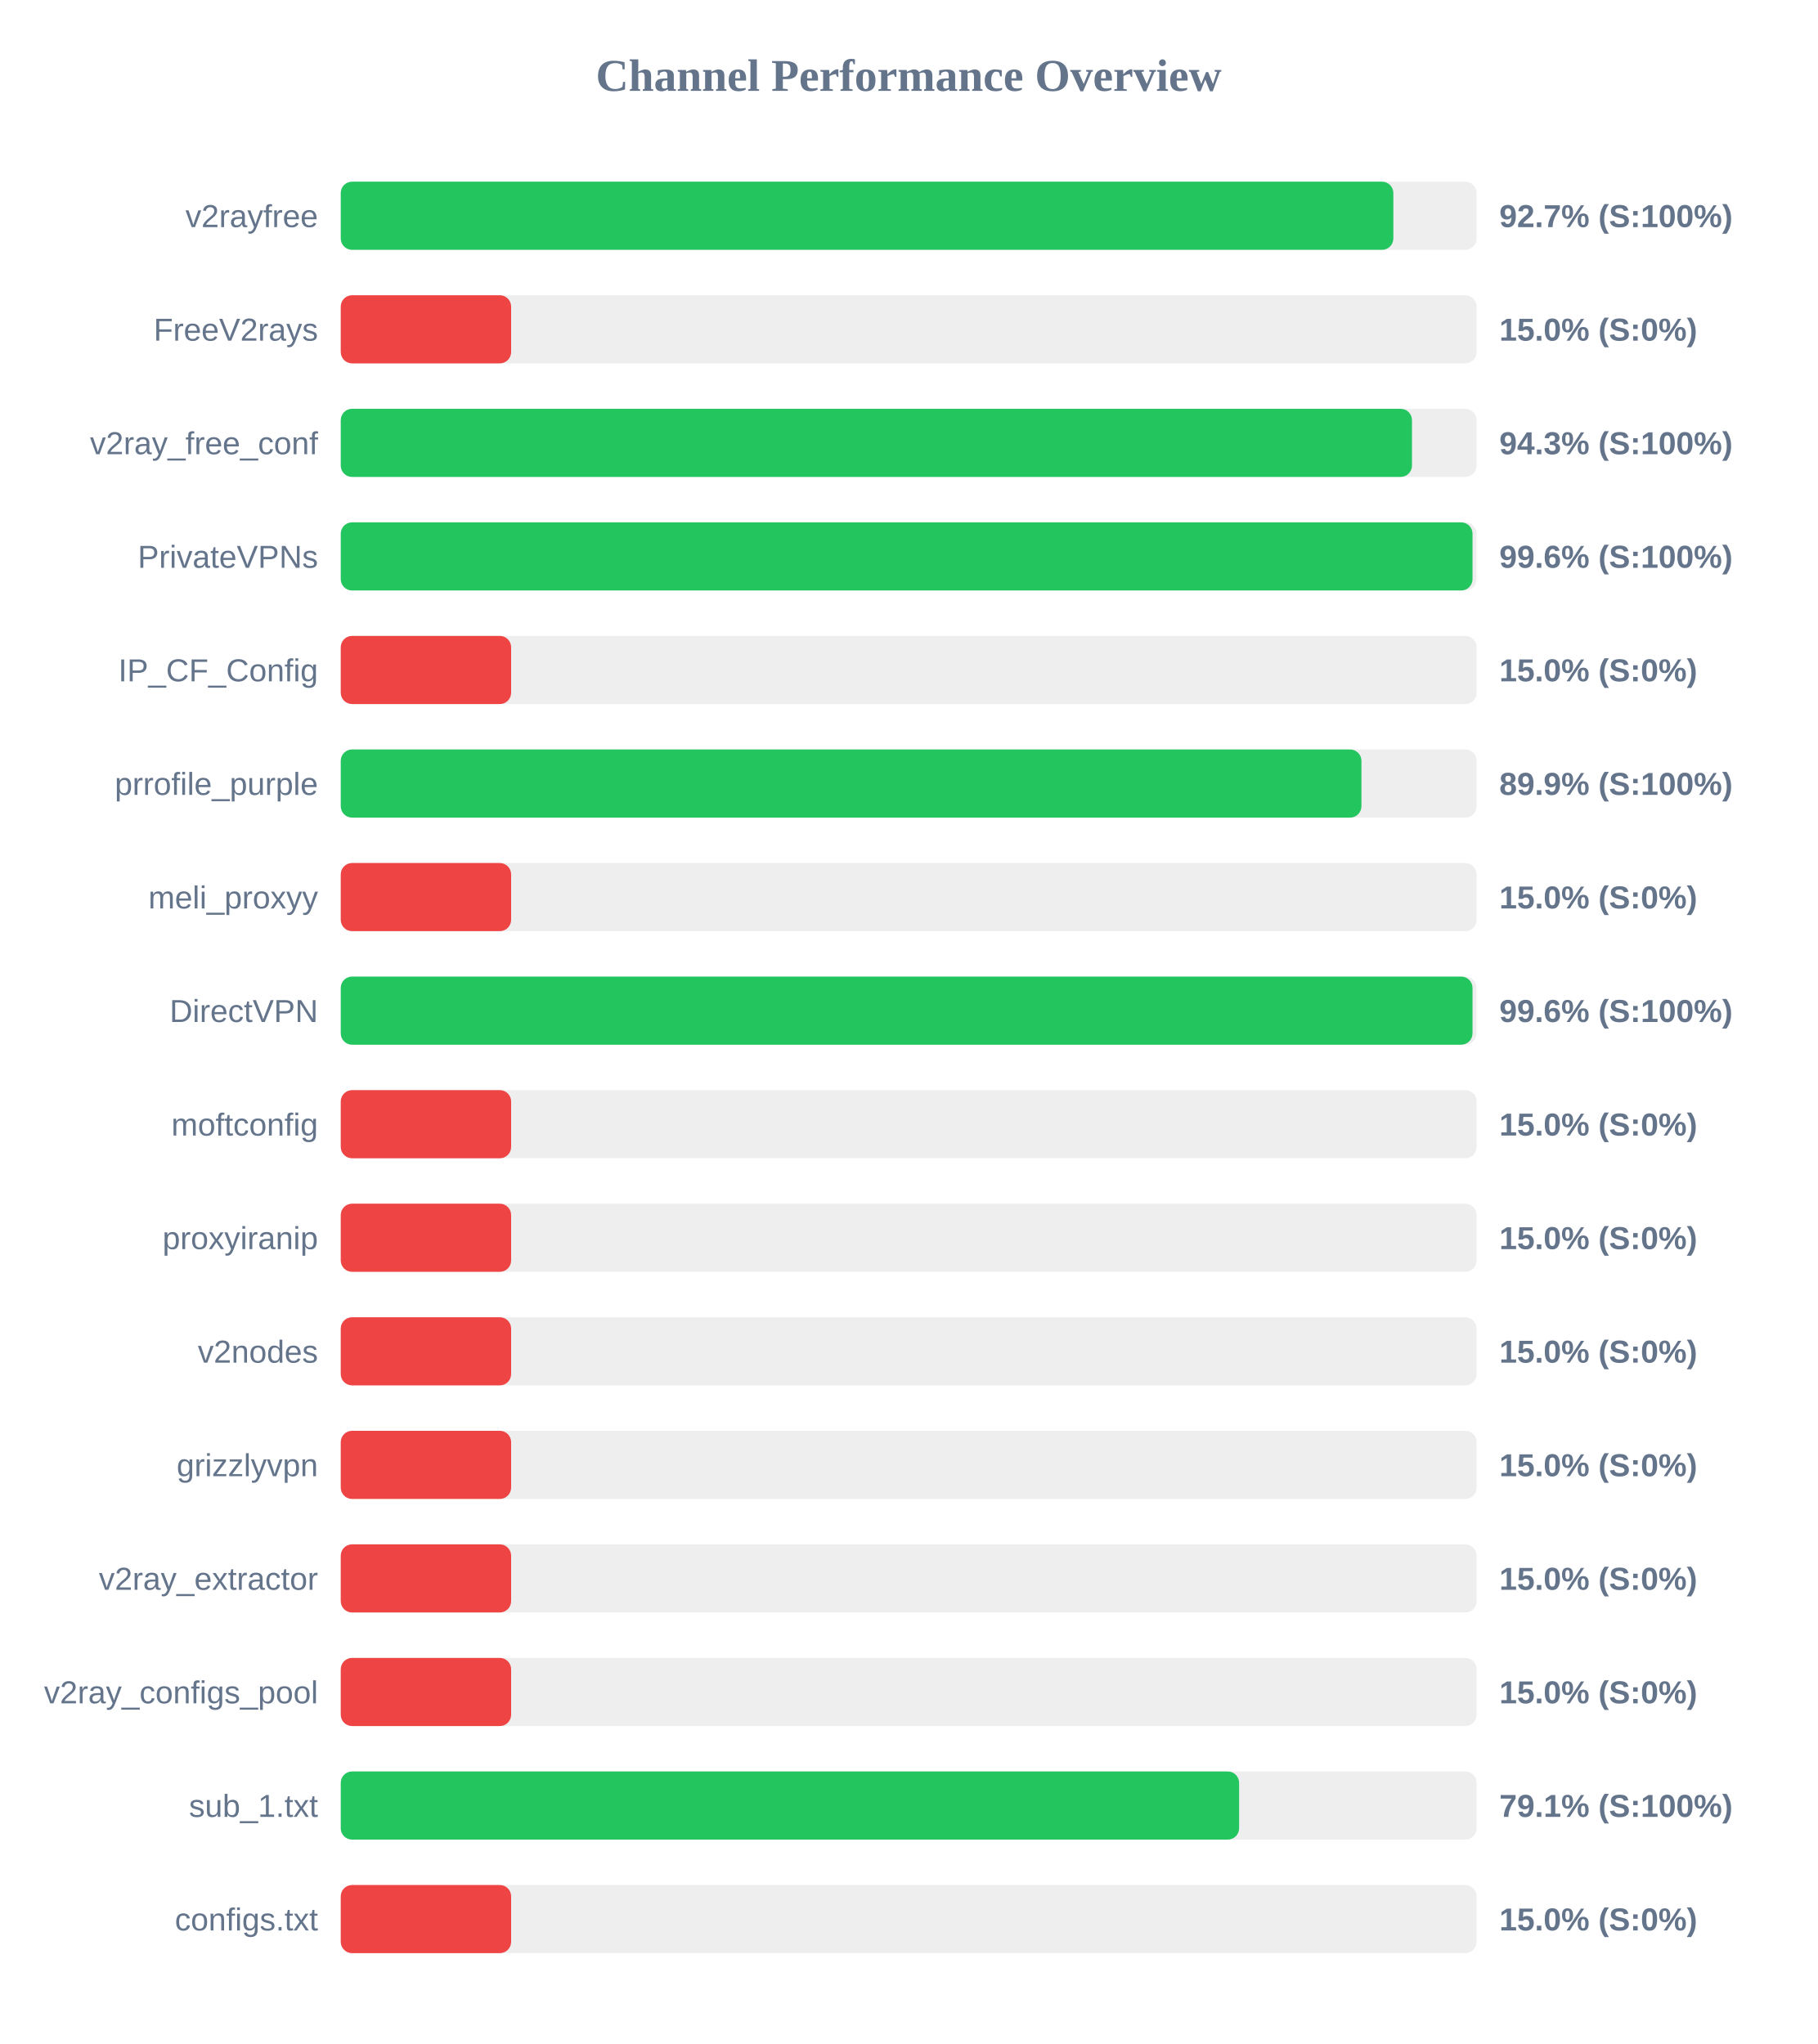
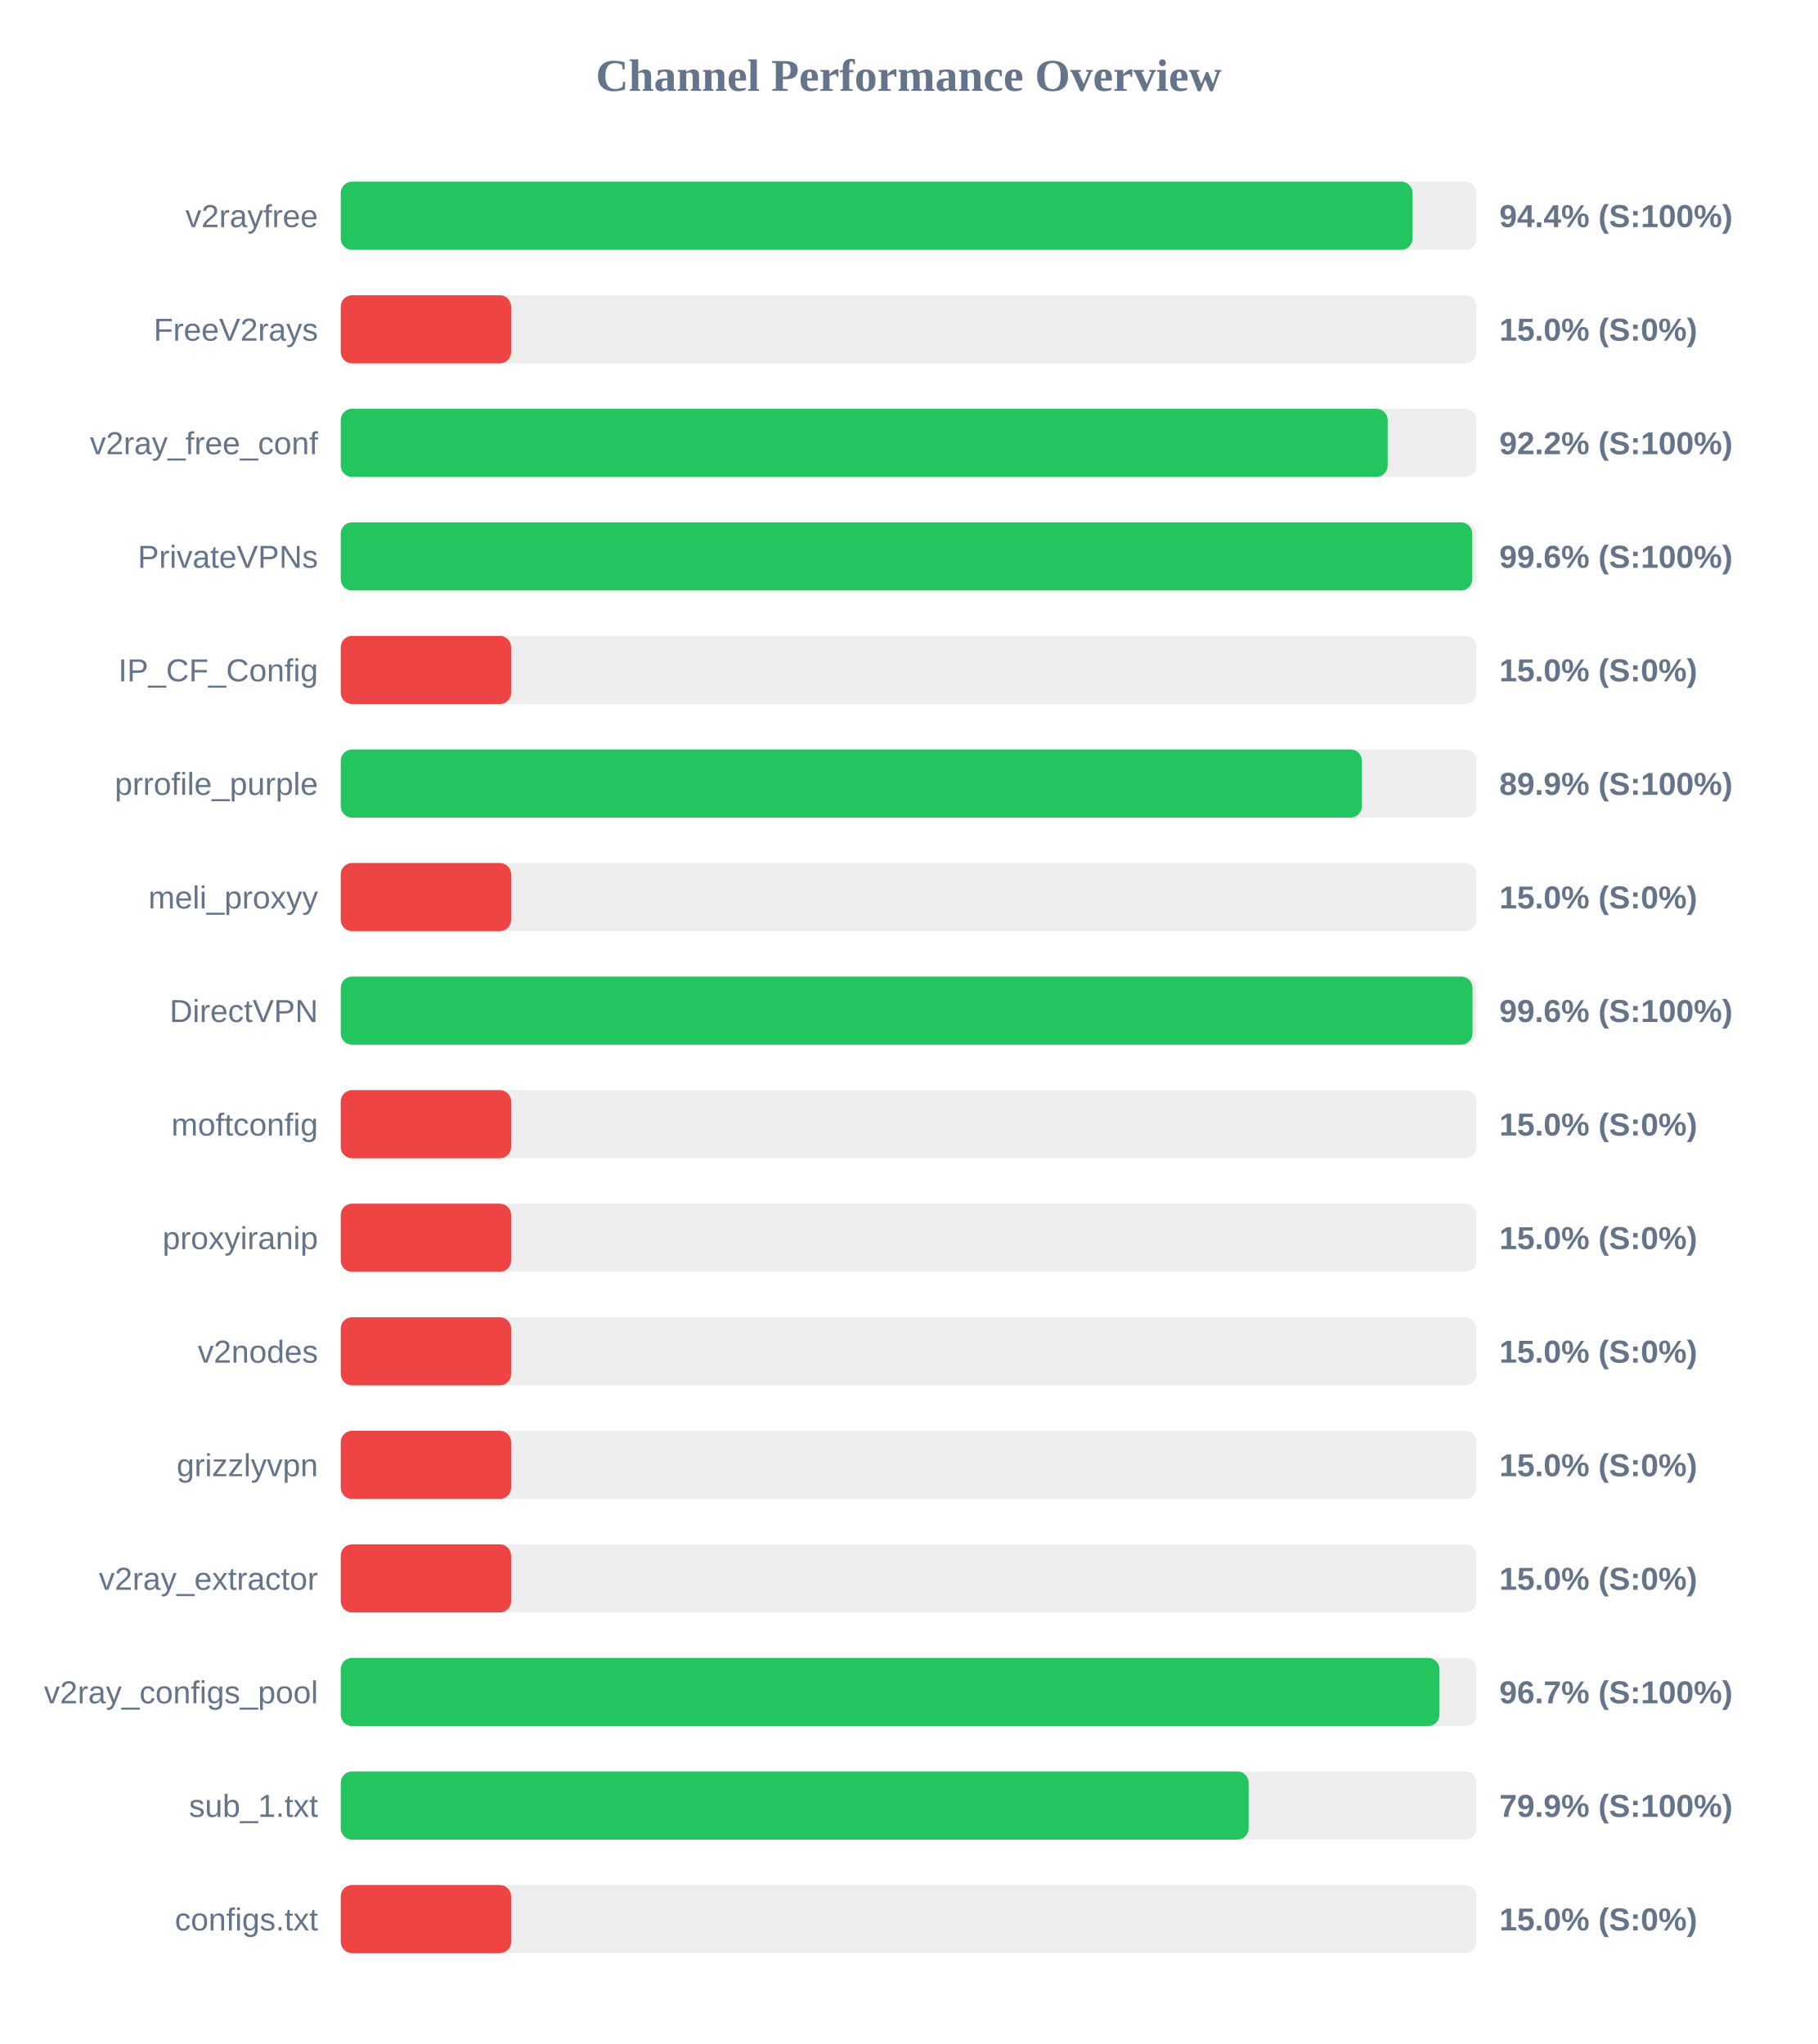
<svg xmlns="http://www.w3.org/2000/svg" width="800" height="900" version="1.1">
  <style>
        .row { font: 14px Arial; fill: #64748b; }
        .score { font: bold 14px Arial; fill: #64748b; }
    </style>
  <text x="400" y="40" text-anchor="middle" font-size="20px" font-weight="bold" fill="#64748b">Channel Performance Overview</text>
  <rect x="150" y="80" width="500" height="30" fill="#eee" rx="5" />
-   <rect x="150" y="80" width="463.35" height="30" fill="#22c55e" rx="5" />
+   <rect x="150" y="80" width="471.8" height="30" fill="#22c55e" rx="5" />
  <text x="140" y="100" text-anchor="end" class="row">v2rayfree</text>
-   <text x="660" y="100" text-anchor="start" class="score">92.7% (S:100%)</text>
+   <text x="660" y="100" text-anchor="start" class="score">94.4% (S:100%)</text>
  <rect x="150" y="130" width="500" height="30" fill="#eee" rx="5" />
  <rect x="150" y="130" width="75.0" height="30" fill="#ef4444" rx="5" />
  <text x="140" y="150" text-anchor="end" class="row">FreeV2rays</text>
  <text x="660" y="150" text-anchor="start" class="score">15.0% (S:0%)</text>
  <rect x="150" y="180" width="500" height="30" fill="#eee" rx="5" />
-   <rect x="150" y="180" width="471.55" height="30" fill="#22c55e" rx="5" />
+   <rect x="150" y="180" width="460.85" height="30" fill="#22c55e" rx="5" />
  <text x="140" y="200" text-anchor="end" class="row">v2ray_free_conf</text>
-   <text x="660" y="200" text-anchor="start" class="score">94.3% (S:100%)</text>
+   <text x="660" y="200" text-anchor="start" class="score">92.2% (S:100%)</text>
  <rect x="150" y="230" width="500" height="30" fill="#eee" rx="5" />
-   <rect x="150" y="230" width="498.2" height="30" fill="#22c55e" rx="5" />
+   <rect x="150" y="230" width="498.1" height="30" fill="#22c55e" rx="5" />
  <text x="140" y="250" text-anchor="end" class="row">PrivateVPNs</text>
  <text x="660" y="250" text-anchor="start" class="score">99.6% (S:100%)</text>
  <rect x="150" y="280" width="500" height="30" fill="#eee" rx="5" />
  <rect x="150" y="280" width="75.0" height="30" fill="#ef4444" rx="5" />
  <text x="140" y="300" text-anchor="end" class="row">IP_CF_Config</text>
  <text x="660" y="300" text-anchor="start" class="score">15.0% (S:0%)</text>
  <rect x="150" y="330" width="500" height="30" fill="#eee" rx="5" />
-   <rect x="150" y="330" width="449.3" height="30" fill="#22c55e" rx="5" />
+   <rect x="150" y="330" width="449.5" height="30" fill="#22c55e" rx="5" />
  <text x="140" y="350" text-anchor="end" class="row">prrofile_purple</text>
  <text x="660" y="350" text-anchor="start" class="score">89.9% (S:100%)</text>
  <rect x="150" y="380" width="500" height="30" fill="#eee" rx="5" />
  <rect x="150" y="380" width="75.0" height="30" fill="#ef4444" rx="5" />
  <text x="140" y="400" text-anchor="end" class="row">meli_proxyy</text>
  <text x="660" y="400" text-anchor="start" class="score">15.0% (S:0%)</text>
  <rect x="150" y="430" width="500" height="30" fill="#eee" rx="5" />
  <rect x="150" y="430" width="498.2" height="30" fill="#22c55e" rx="5" />
  <text x="140" y="450" text-anchor="end" class="row">DirectVPN</text>
  <text x="660" y="450" text-anchor="start" class="score">99.6% (S:100%)</text>
  <rect x="150" y="480" width="500" height="30" fill="#eee" rx="5" />
  <rect x="150" y="480" width="75.0" height="30" fill="#ef4444" rx="5" />
  <text x="140" y="500" text-anchor="end" class="row">moftconfig</text>
  <text x="660" y="500" text-anchor="start" class="score">15.0% (S:0%)</text>
  <rect x="150" y="530" width="500" height="30" fill="#eee" rx="5" />
  <rect x="150" y="530" width="75.0" height="30" fill="#ef4444" rx="5" />
  <text x="140" y="550" text-anchor="end" class="row">proxyiranip</text>
  <text x="660" y="550" text-anchor="start" class="score">15.0% (S:0%)</text>
  <rect x="150" y="580" width="500" height="30" fill="#eee" rx="5" />
  <rect x="150" y="580" width="75.0" height="30" fill="#ef4444" rx="5" />
  <text x="140" y="600" text-anchor="end" class="row">v2nodes</text>
  <text x="660" y="600" text-anchor="start" class="score">15.0% (S:0%)</text>
  <rect x="150" y="630" width="500" height="30" fill="#eee" rx="5" />
  <rect x="150" y="630" width="75.0" height="30" fill="#ef4444" rx="5" />
  <text x="140" y="650" text-anchor="end" class="row">grizzlyvpn</text>
  <text x="660" y="650" text-anchor="start" class="score">15.0% (S:0%)</text>
  <rect x="150" y="680" width="500" height="30" fill="#eee" rx="5" />
  <rect x="150" y="680" width="75.0" height="30" fill="#ef4444" rx="5" />
  <text x="140" y="700" text-anchor="end" class="row">v2ray_extractor</text>
  <text x="660" y="700" text-anchor="start" class="score">15.0% (S:0%)</text>
  <rect x="150" y="730" width="500" height="30" fill="#eee" rx="5" />
-   <rect x="150" y="730" width="75.0" height="30" fill="#ef4444" rx="5" />
+   <rect x="150" y="730" width="483.65" height="30" fill="#22c55e" rx="5" />
  <text x="140" y="750" text-anchor="end" class="row">v2ray_configs_pool</text>
-   <text x="660" y="750" text-anchor="start" class="score">15.0% (S:0%)</text>
+   <text x="660" y="750" text-anchor="start" class="score">96.7% (S:100%)</text>
  <rect x="150" y="780" width="500" height="30" fill="#eee" rx="5" />
-   <rect x="150" y="780" width="395.45" height="30" fill="#22c55e" rx="5" />
+   <rect x="150" y="780" width="399.65" height="30" fill="#22c55e" rx="5" />
  <text x="140" y="800" text-anchor="end" class="row">sub_1.txt</text>
-   <text x="660" y="800" text-anchor="start" class="score">79.1% (S:100%)</text>
+   <text x="660" y="800" text-anchor="start" class="score">79.9% (S:100%)</text>
  <rect x="150" y="830" width="500" height="30" fill="#eee" rx="5" />
  <rect x="150" y="830" width="75.0" height="30" fill="#ef4444" rx="5" />
  <text x="140" y="850" text-anchor="end" class="row">configs.txt</text>
  <text x="660" y="850" text-anchor="start" class="score">15.0% (S:0%)</text>
</svg>
